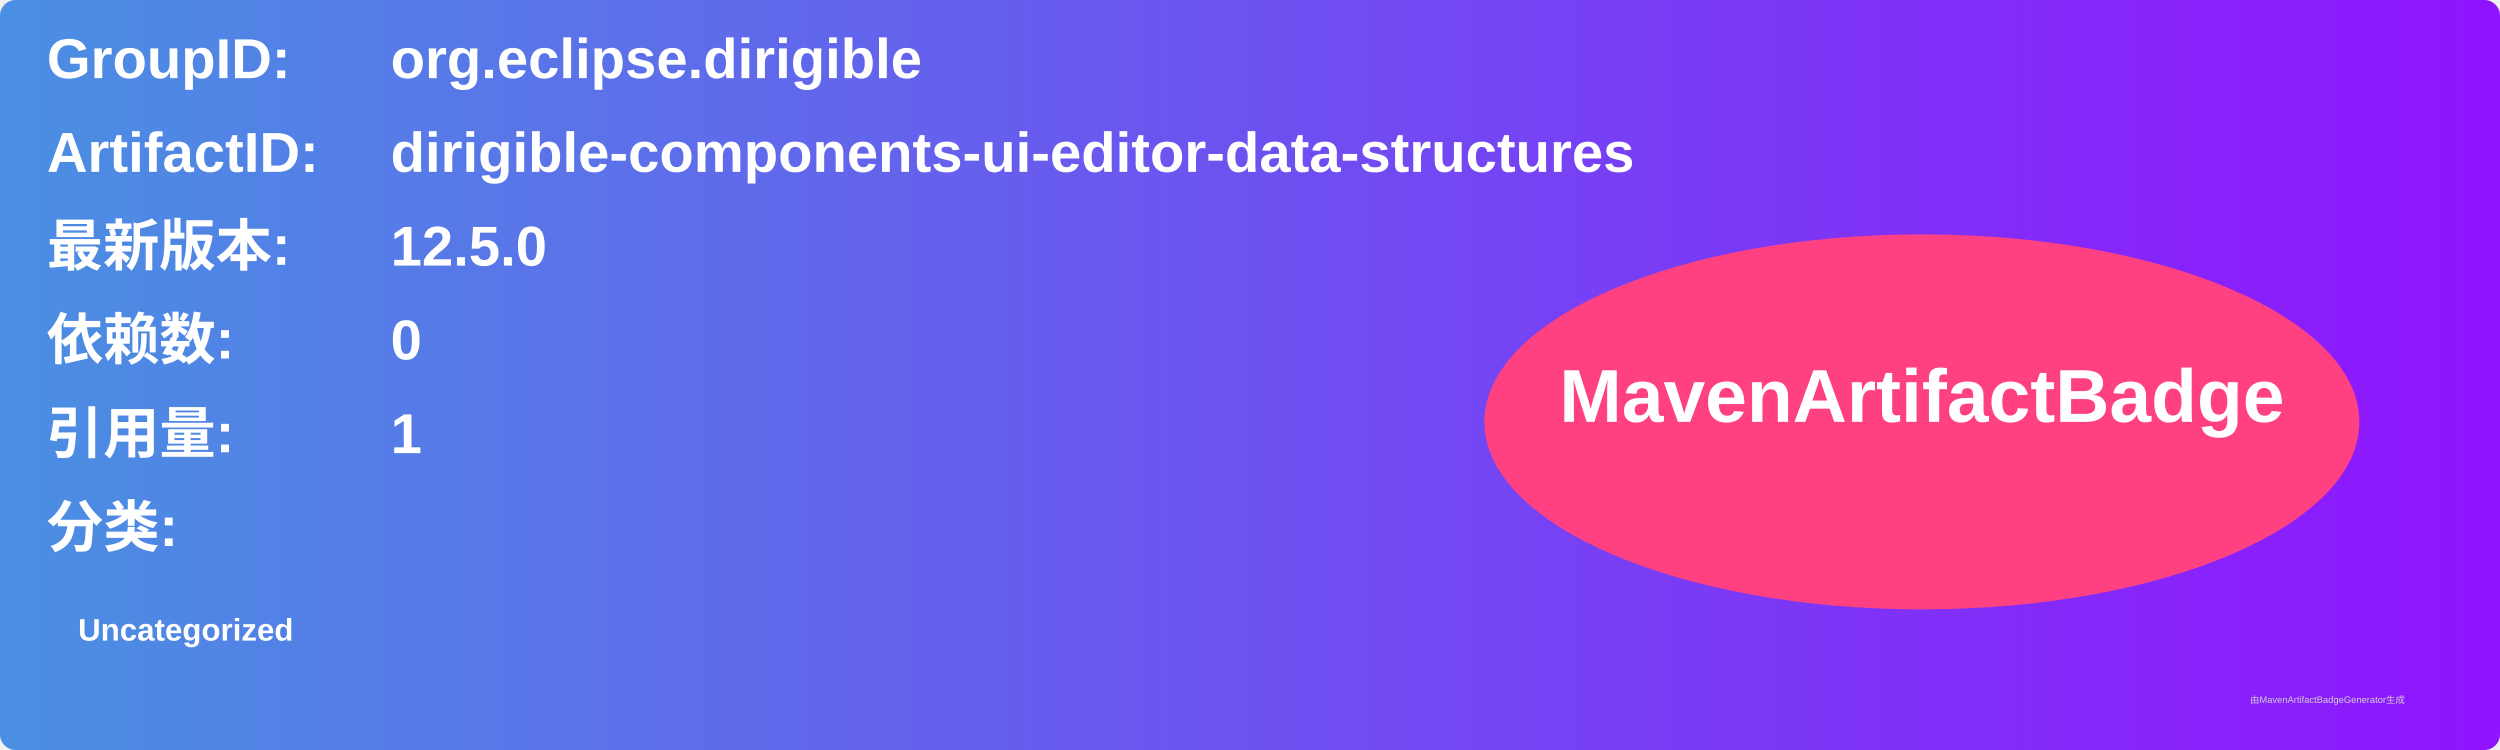
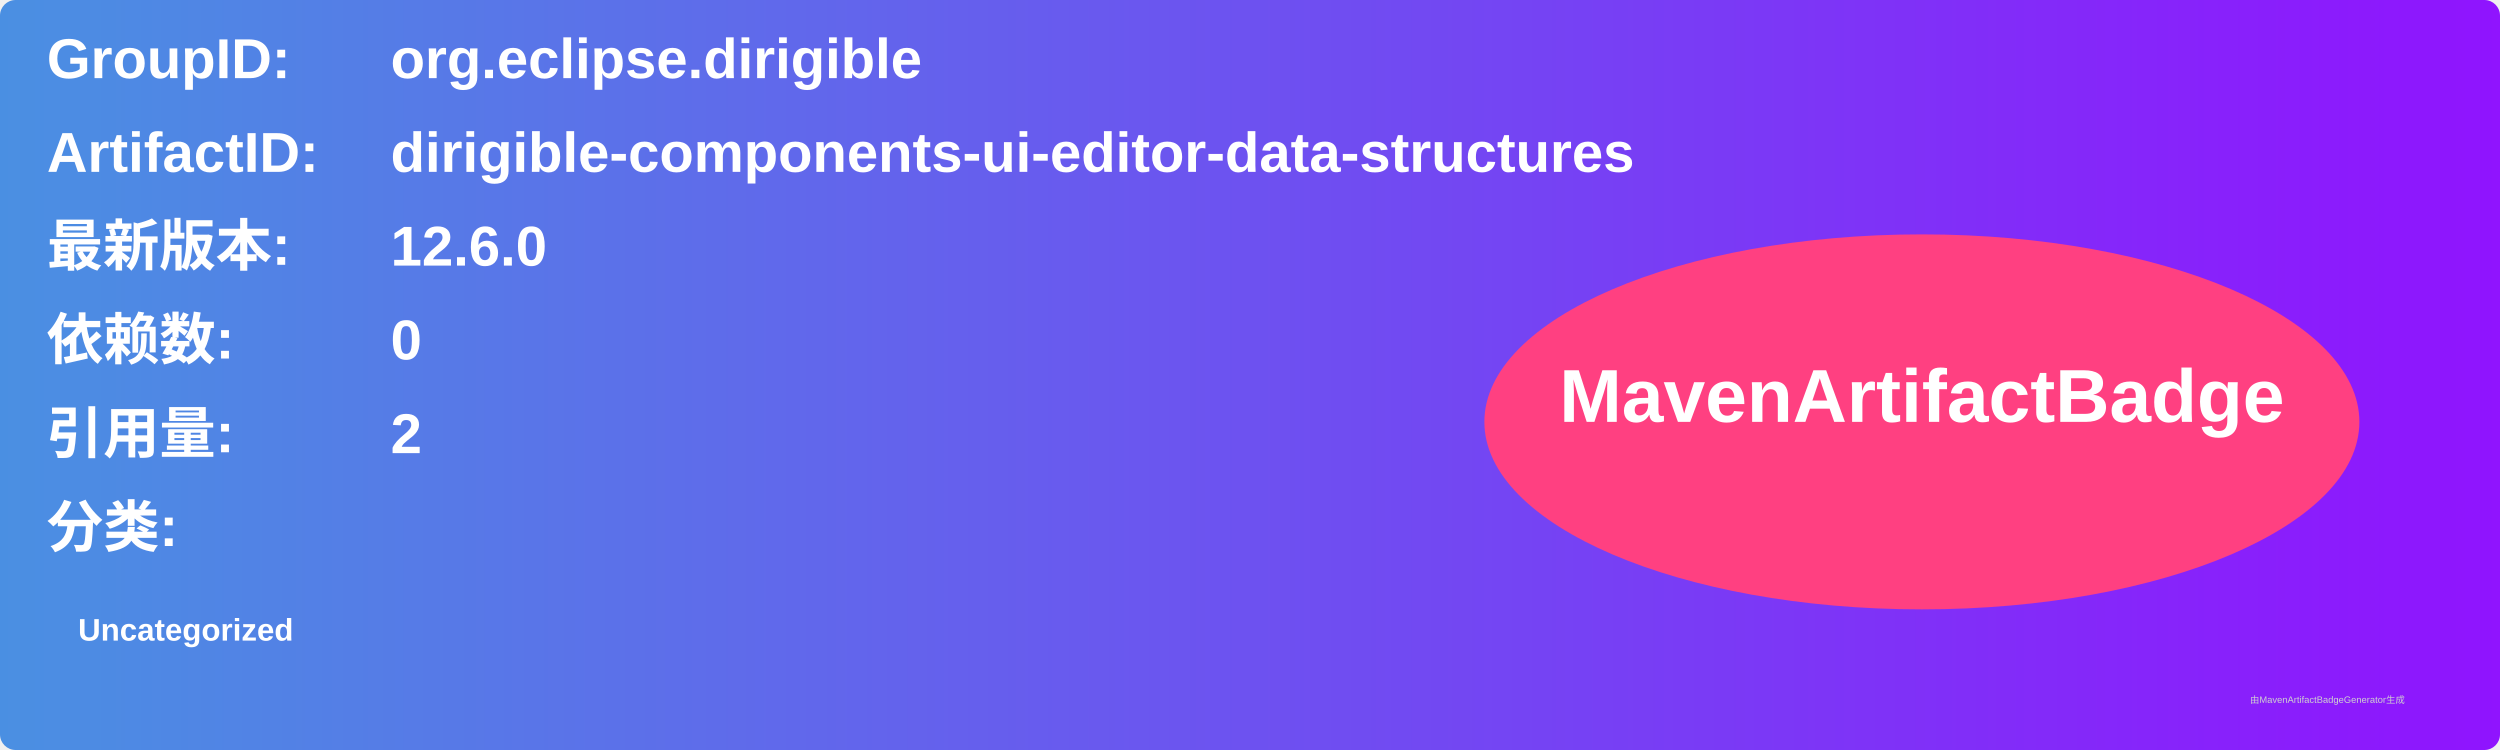
<svg xmlns="http://www.w3.org/2000/svg" width="800" height="240" viewBox="0 0 800 240">
  <linearGradient id="grad" x1="0%" y1="0%" x2="100%" y2="0%">
    <stop offset="0%" stop-color="#4a90e2" />
    <stop offset="100%" stop-color="#9013fe" />
  </linearGradient>
  <rect width="100%" height="100%" rx="5" ry="5" fill="url(#grad)" />
  <g transform="translate(15, 15)">
    <text x="0" y="10" font-family="Arial" font-size="18" fill="white" font-weight="bold" width="260">GroupID:</text>
    <text x="110" y="10" font-family="Arial" font-size="18" fill="white" font-weight="bold" width="460">org.eclipse.dirigible</text>
    <text x="0" y="40" font-family="Arial" font-size="18" fill="white" font-weight="bold" width="260">ArtifactID:</text>
    <text x="110" y="40" font-family="Arial" font-size="18" fill="white" font-weight="bold" width="460">dirigible-components-ui-editor-data-structures</text>
    <text x="0" y="70" font-family="Arial" font-size="18" fill="white" font-weight="bold">最新版本:</text>
    <text x="110" y="70" font-family="Arial" font-size="18" fill="white" font-weight="bold">
-       <tspan font-weight="bold">12.5.0</tspan>
+       <tspan font-weight="bold">12.6.0</tspan>
    </text>
    <text x="0" y="100" font-family="Arial" font-size="18" fill="white" font-weight="bold">依赖数: </text>
    <text x="110" y="100" font-family="Arial" font-size="18" fill="white">
      <tspan font-weight="bold">0</tspan>
    </text>
    <text x="0" y="130" font-family="Arial" font-size="18" fill="white" font-weight="bold">引用量: </text>
    <text x="110" y="130" font-family="Arial" font-size="18" fill="white">
-       <tspan font-weight="bold">1</tspan>
+       <tspan font-weight="bold">2</tspan>
    </text>
    <text x="0" y="160" font-family="Arial" font-size="18" fill="white" font-weight="bold">分类:</text>
    <text x="10" y="190" font-family="Arial" font-size="10" fill="white">
      <tspan font-weight="bold">Uncategorized</tspan>
    </text>
    <ellipse cx="600" cy="120" rx="140" ry="60" fill="#ff4081" />
    <text x="600" y="120" text-anchor="middle" font-family="Arial" font-size="24" fill="white" font-weight="bold">MavenArtifactBadge</text>
  </g>
  <text x="720" y="225" font-family="Arial" font-size="3" fill="#d0d0d0">由MavenArtifactBadgeGenerator生成</text>
</svg>
